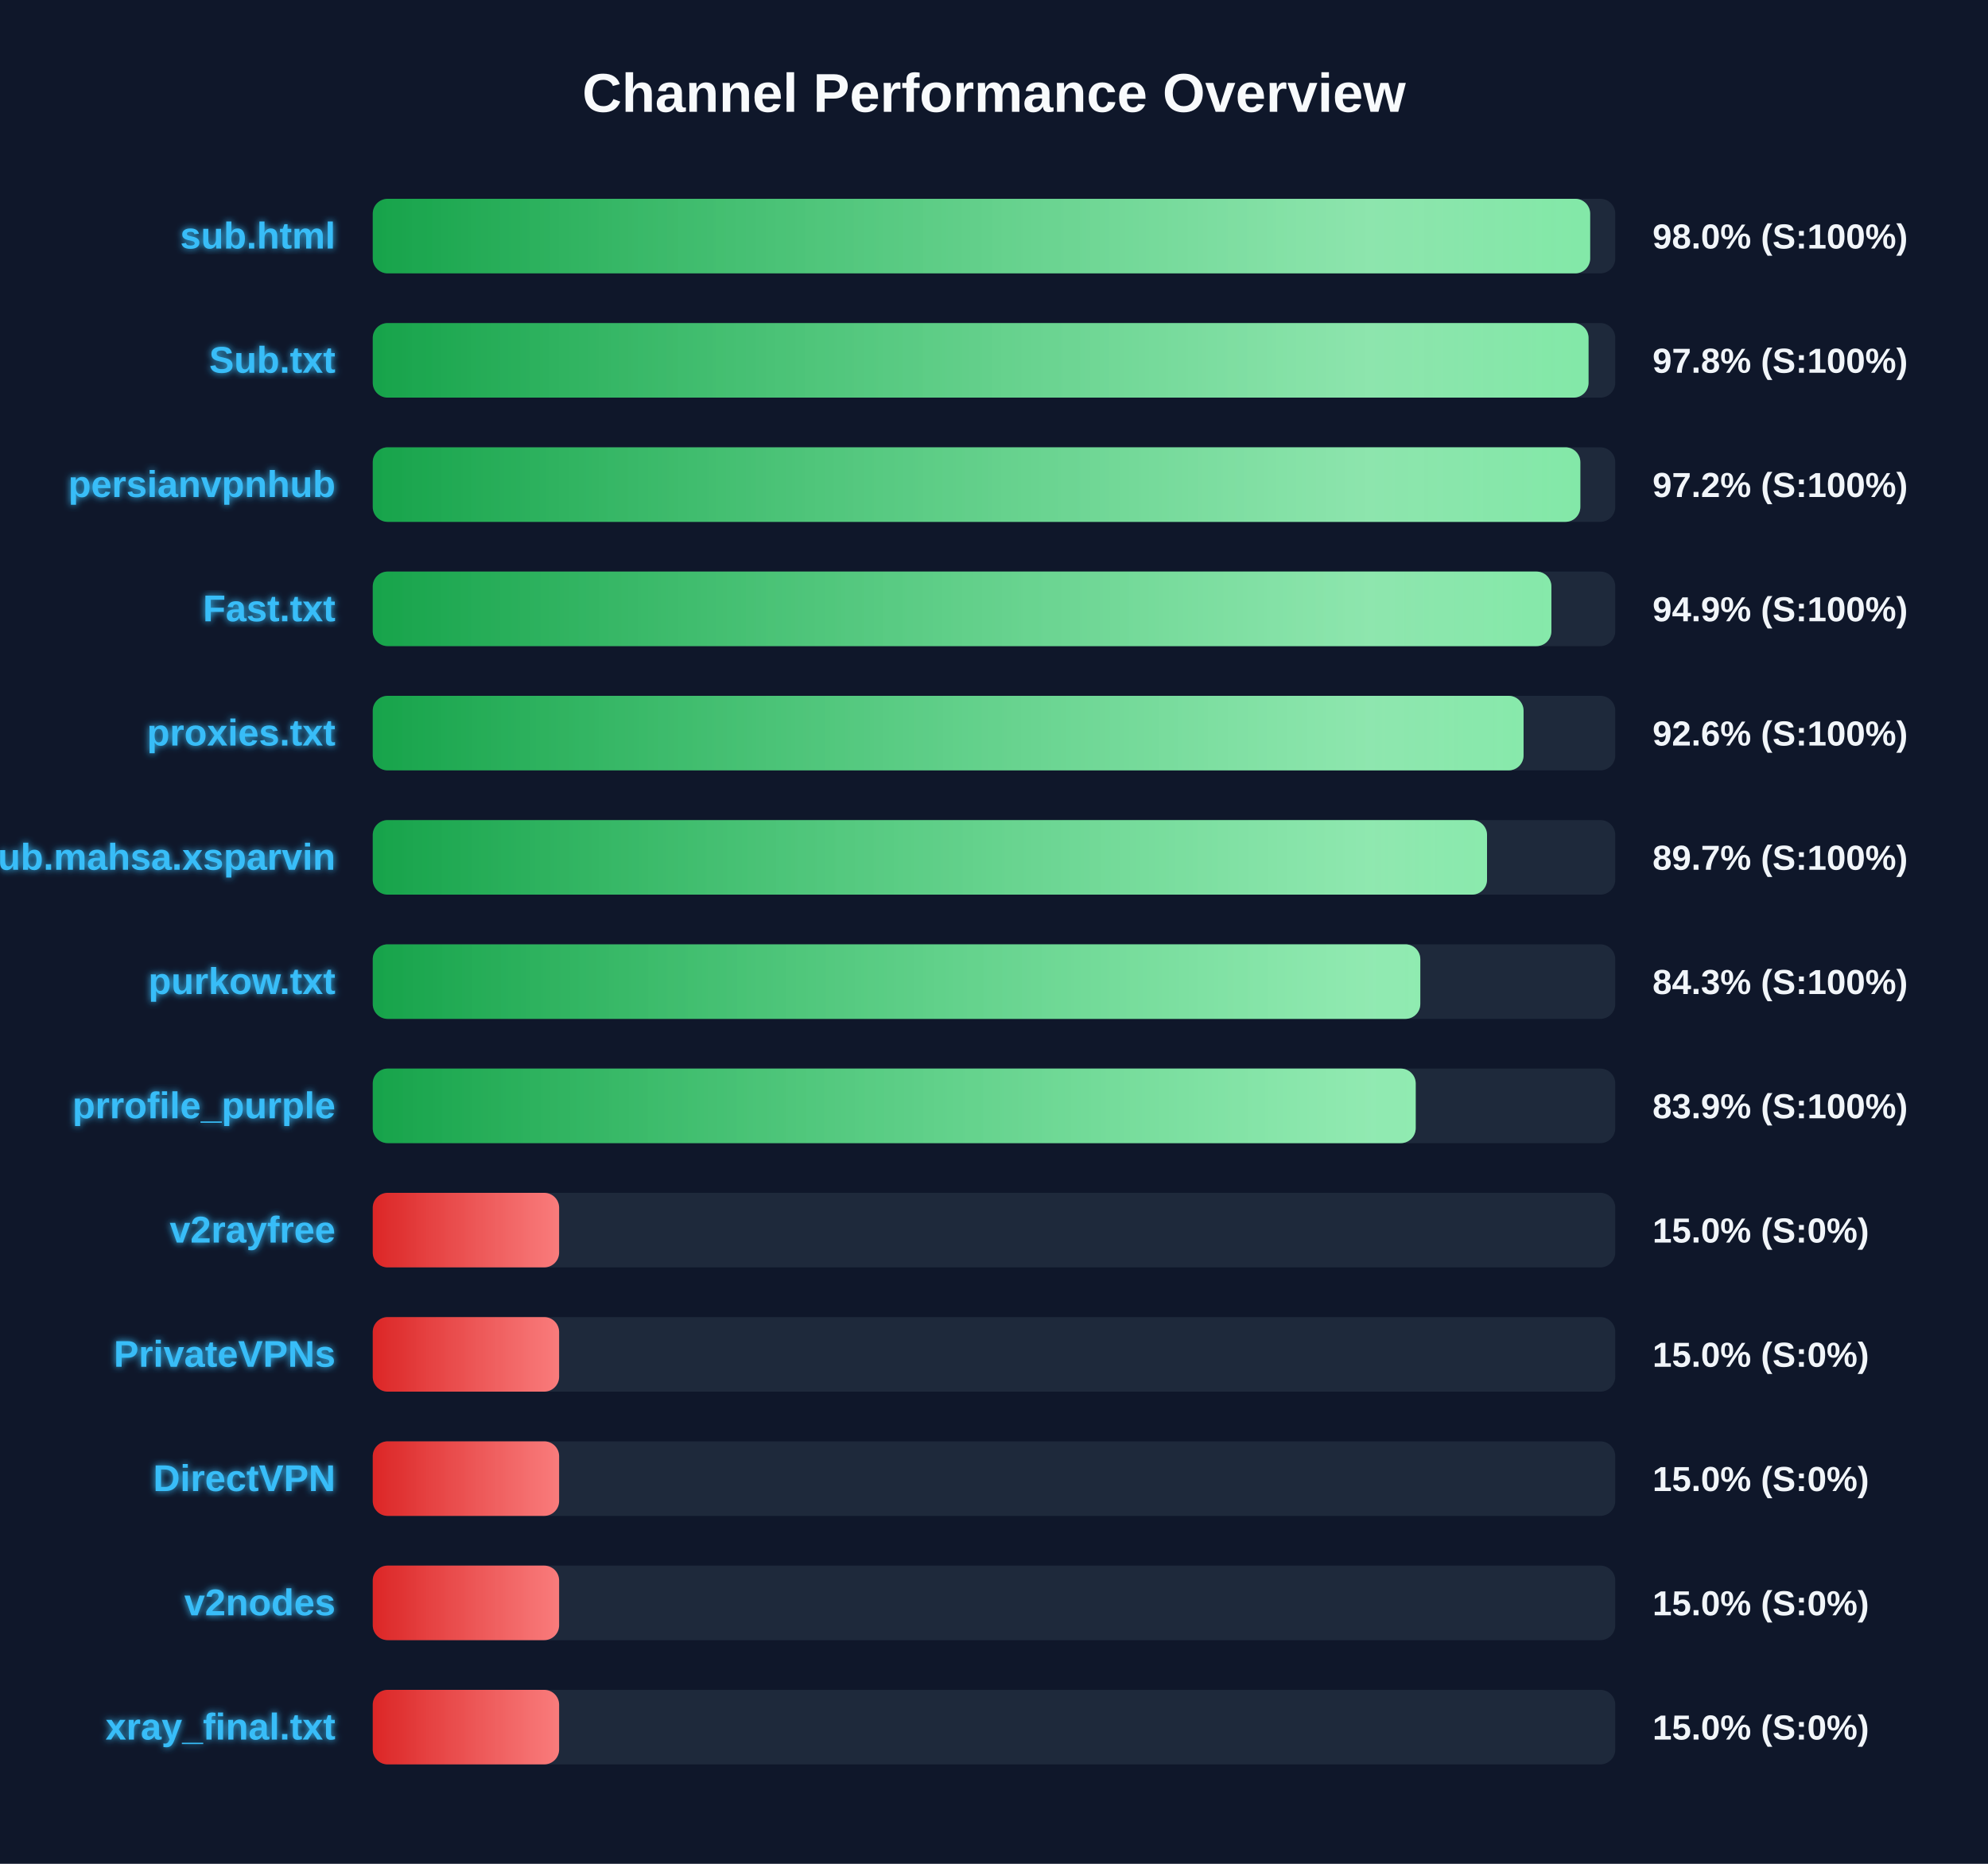
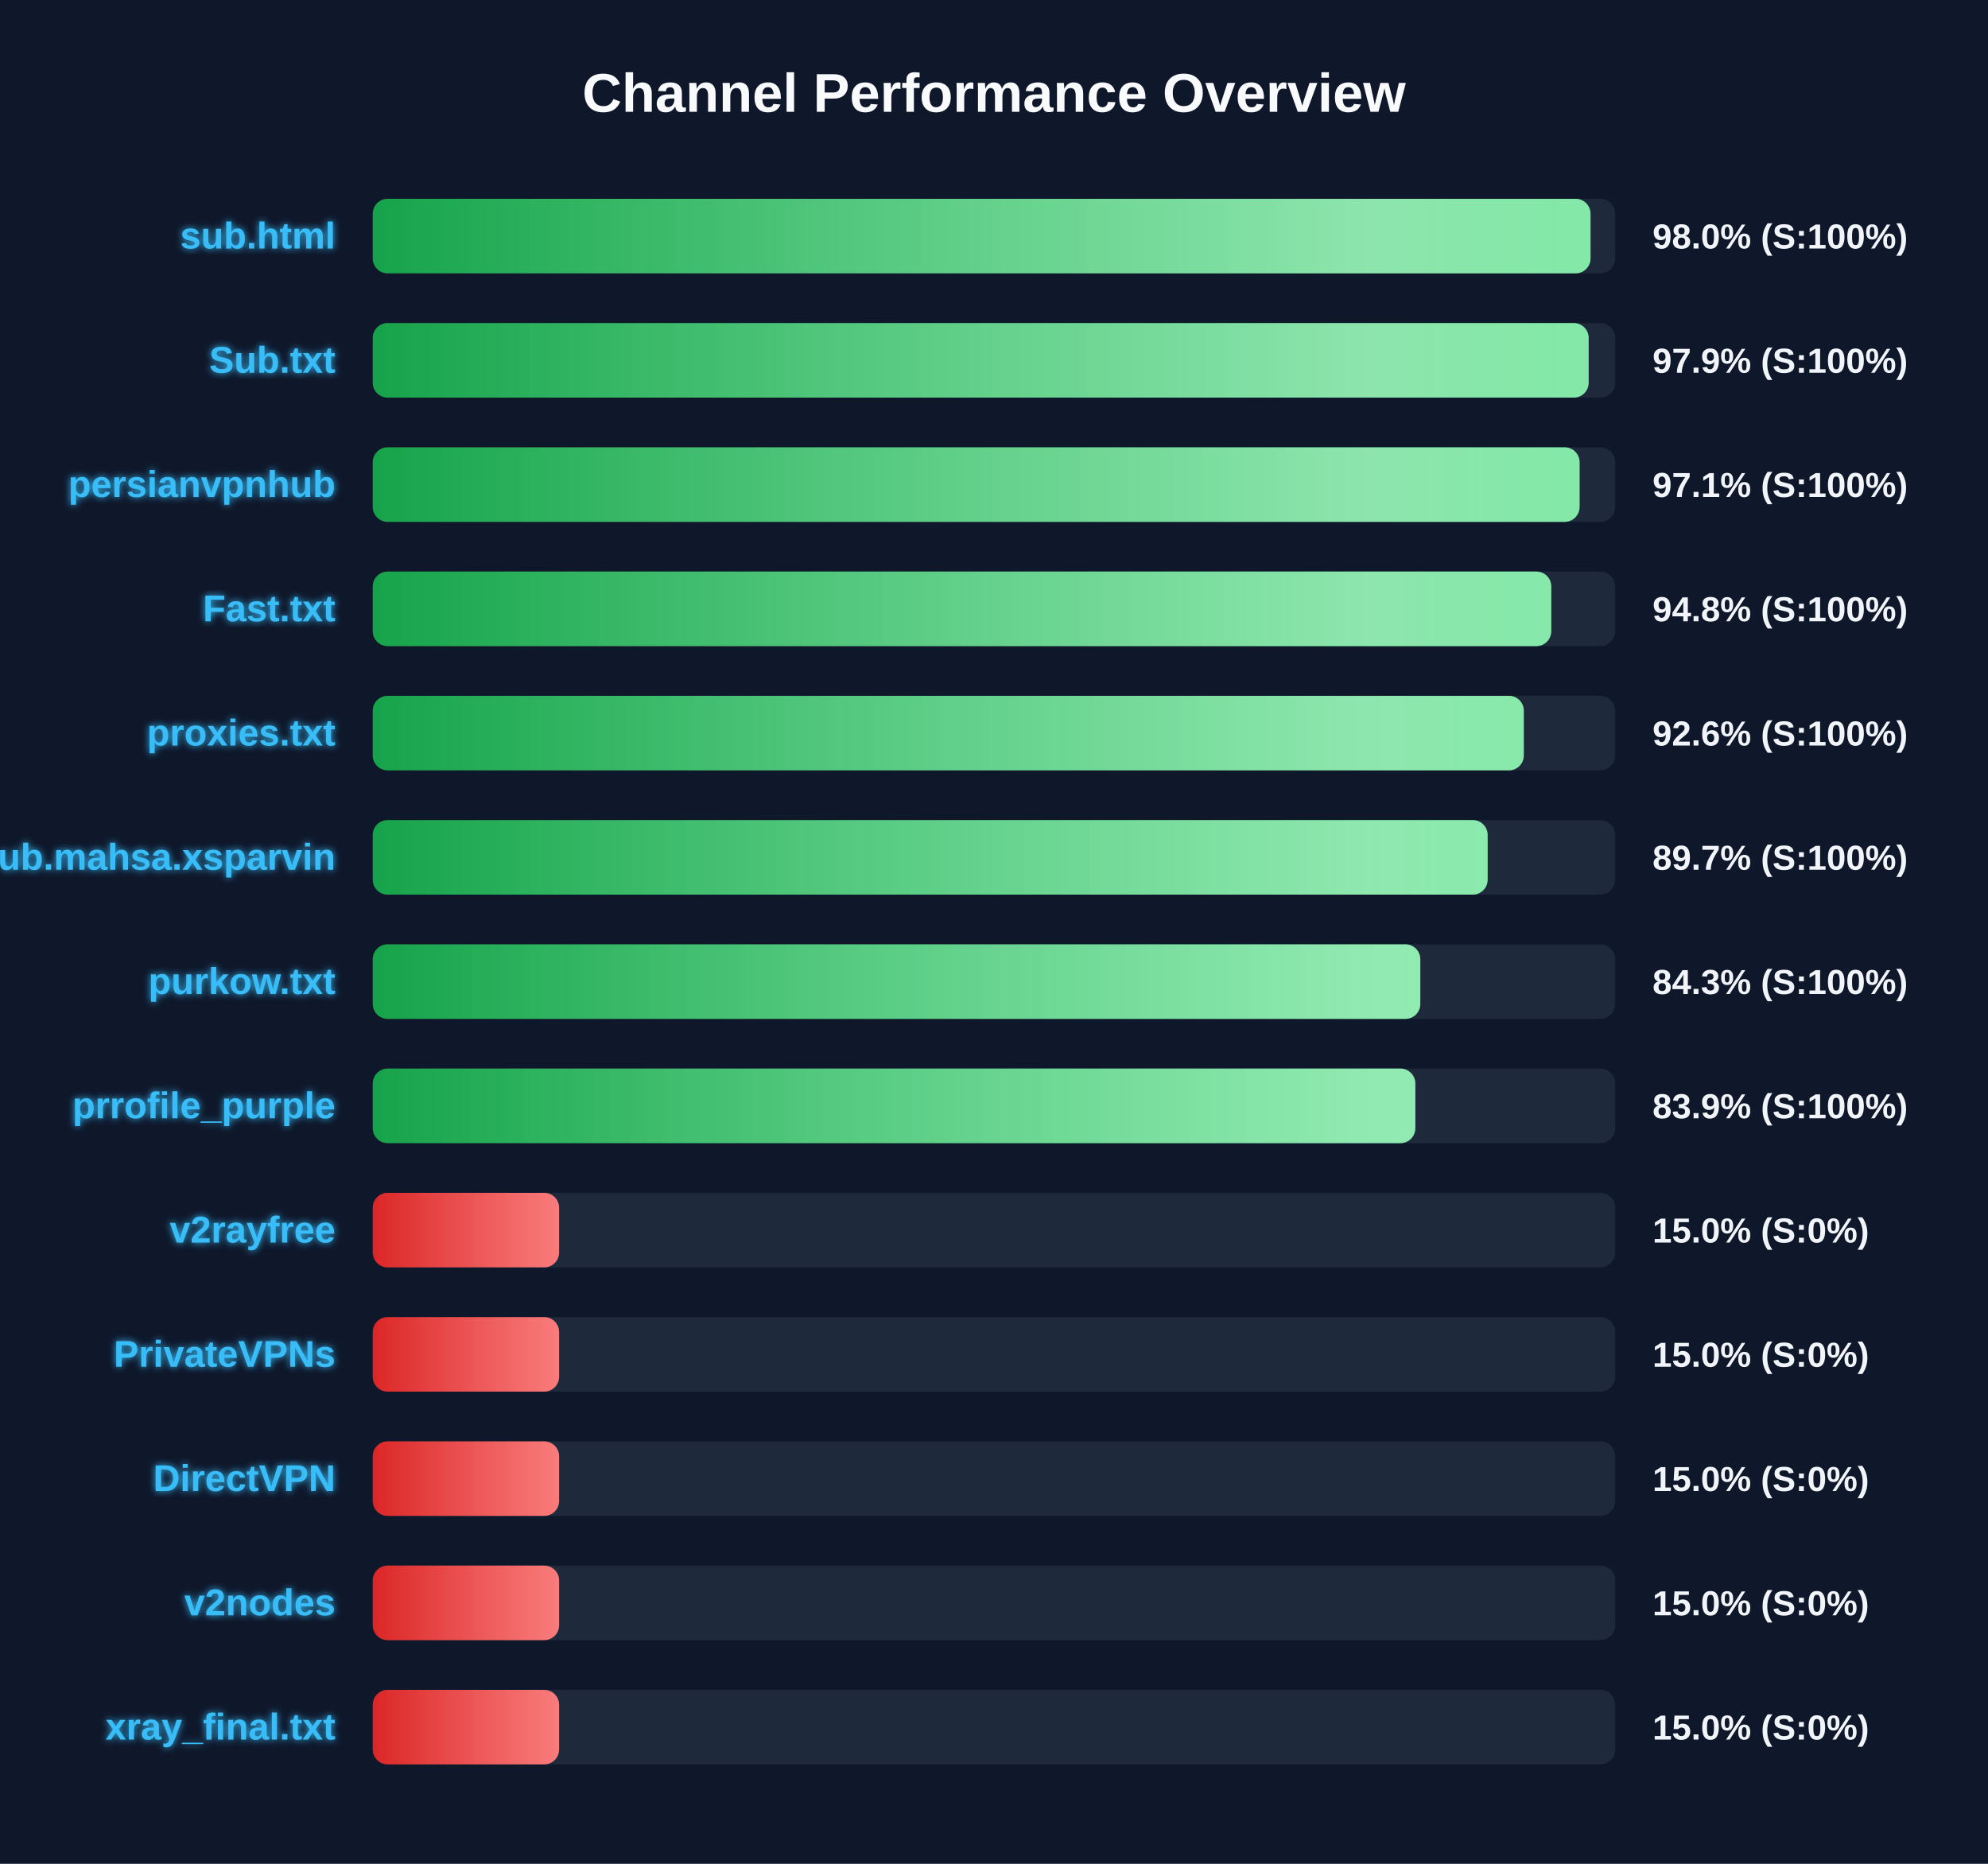
<svg xmlns="http://www.w3.org/2000/svg" width="800" height="750" version="1.1">
  <defs>
    <linearGradient id="grad-green" x1="0%" y1="0%" x2="100%" y2="0%">
      <stop offset="0%" stop-color="#16a34a" />
      <stop offset="100%" stop-color="#4ade80" />
    </linearGradient>
    <linearGradient id="grad-yellow" x1="0%" y1="0%" x2="100%" y2="0%">
      <stop offset="0%" stop-color="#ca8a04" />
      <stop offset="100%" stop-color="#fde047" />
    </linearGradient>
    <linearGradient id="grad-red" x1="0%" y1="0%" x2="100%" y2="0%">
      <stop offset="0%" stop-color="#dc2626" />
      <stop offset="100%" stop-color="#f87171" />
    </linearGradient>
    <linearGradient id="shimmer" x1="0%" y1="0%" x2="100%" y2="0%">
      <stop offset="0%" stop-color="rgba(255,255,255,0)" />
      <stop offset="50%" stop-color="rgba(255,255,255,0.4)" />
      <stop offset="100%" stop-color="rgba(255,255,255,0)" />
    </linearGradient>
    <filter id="glow" x="-20%" y="-20%" width="140%" height="140%">
      <feGaussianBlur stdDeviation="1.5" result="blur" />
      <feComposite in="SourceGraphic" in2="blur" operator="over" />
    </filter>
  </defs>
  <style>
        .bg-rect { fill: #0f172a; }
        .title { font: bold 22px 'Segoe UI', Arial, sans-serif; fill: #f8fafc; }
        .row { font: bold 15px 'Segoe UI', Arial, sans-serif; fill: #38bdf8; filter: url(#glow); }
        .score { font: bold 14px 'Segoe UI', Arial, sans-serif; fill: #f1f5f9; }
        @keyframes shimmer-anim {
            0% { transform: translateX(-100%); }
            100% { transform: translateX(200%); }
        }
        .shimmer-rect {
            animation: shimmer-anim 2.5s infinite linear;
        }
    </style>
  <rect width="100%" height="100%" class="bg-rect" />
  <text x="400" y="45" text-anchor="middle" class="title">Channel Performance Overview</text>
  <rect x="150" y="80" width="500" height="30" fill="#1e293b" rx="6" />
  <clipPath id="clip-0">
-     <rect x="150" y="80" width="489.9" height="30" rx="6" />
+     <rect x="150" y="80" width="490.05" height="30" rx="6" />
  </clipPath>
-   <rect x="150" y="80" width="489.9" height="30" fill="url(#grad-green)" rx="6" />
+   <rect x="150" y="80" width="490.05" height="30" fill="url(#grad-green)" rx="6" />
  <g clip-path="url(#clip-0)">
    <rect x="150" y="80" width="100%" height="30" fill="url(#shimmer)" class="shimmer-rect" />
  </g>
  <text x="135" y="100" text-anchor="end" class="row">sub.html</text>
  <text x="665" y="100" text-anchor="start" class="score">98.0% (S:100%)</text>
  <rect x="150" y="130" width="500" height="30" fill="#1e293b" rx="6" />
  <clipPath id="clip-1">
-     <rect x="150" y="130" width="489.25" height="30" rx="6" />
+     <rect x="150" y="130" width="489.3" height="30" rx="6" />
  </clipPath>
-   <rect x="150" y="130" width="489.25" height="30" fill="url(#grad-green)" rx="6" />
+   <rect x="150" y="130" width="489.3" height="30" fill="url(#grad-green)" rx="6" />
  <g clip-path="url(#clip-1)">
    <rect x="150" y="130" width="100%" height="30" fill="url(#shimmer)" class="shimmer-rect" />
  </g>
  <text x="135" y="150" text-anchor="end" class="row">Sub.txt</text>
-   <text x="665" y="150" text-anchor="start" class="score">97.8% (S:100%)</text>
+   <text x="665" y="150" text-anchor="start" class="score">97.9% (S:100%)</text>
  <rect x="150" y="180" width="500" height="30" fill="#1e293b" rx="6" />
  <clipPath id="clip-2">
-     <rect x="150" y="180" width="485.95" height="30" rx="6" />
+     <rect x="150" y="180" width="485.65" height="30" rx="6" />
  </clipPath>
-   <rect x="150" y="180" width="485.95" height="30" fill="url(#grad-green)" rx="6" />
+   <rect x="150" y="180" width="485.65" height="30" fill="url(#grad-green)" rx="6" />
  <g clip-path="url(#clip-2)">
    <rect x="150" y="180" width="100%" height="30" fill="url(#shimmer)" class="shimmer-rect" />
  </g>
  <text x="135" y="200" text-anchor="end" class="row">persianvpnhub</text>
-   <text x="665" y="200" text-anchor="start" class="score">97.2% (S:100%)</text>
+   <text x="665" y="200" text-anchor="start" class="score">97.1% (S:100%)</text>
  <rect x="150" y="230" width="500" height="30" fill="#1e293b" rx="6" />
  <clipPath id="clip-3">
-     <rect x="150" y="230" width="474.3" height="30" rx="6" />
+     <rect x="150" y="230" width="474.25" height="30" rx="6" />
  </clipPath>
-   <rect x="150" y="230" width="474.3" height="30" fill="url(#grad-green)" rx="6" />
+   <rect x="150" y="230" width="474.25" height="30" fill="url(#grad-green)" rx="6" />
  <g clip-path="url(#clip-3)">
    <rect x="150" y="230" width="100%" height="30" fill="url(#shimmer)" class="shimmer-rect" />
  </g>
  <text x="135" y="250" text-anchor="end" class="row">Fast.txt</text>
-   <text x="665" y="250" text-anchor="start" class="score">94.9% (S:100%)</text>
+   <text x="665" y="250" text-anchor="start" class="score">94.8% (S:100%)</text>
  <rect x="150" y="280" width="500" height="30" fill="#1e293b" rx="6" />
  <clipPath id="clip-4">
-     <rect x="150" y="280" width="463.1" height="30" rx="6" />
+     <rect x="150" y="280" width="463.2" height="30" rx="6" />
  </clipPath>
-   <rect x="150" y="280" width="463.1" height="30" fill="url(#grad-green)" rx="6" />
+   <rect x="150" y="280" width="463.2" height="30" fill="url(#grad-green)" rx="6" />
  <g clip-path="url(#clip-4)">
    <rect x="150" y="280" width="100%" height="30" fill="url(#shimmer)" class="shimmer-rect" />
  </g>
  <text x="135" y="300" text-anchor="end" class="row">proxies.txt</text>
  <text x="665" y="300" text-anchor="start" class="score">92.6% (S:100%)</text>
  <rect x="150" y="330" width="500" height="30" fill="#1e293b" rx="6" />
  <clipPath id="clip-5">
-     <rect x="150" y="330" width="448.4" height="30" rx="6" />
+     <rect x="150" y="330" width="448.65" height="30" rx="6" />
  </clipPath>
-   <rect x="150" y="330" width="448.4" height="30" fill="url(#grad-green)" rx="6" />
+   <rect x="150" y="330" width="448.65" height="30" fill="url(#grad-green)" rx="6" />
  <g clip-path="url(#clip-5)">
    <rect x="150" y="330" width="100%" height="30" fill="url(#shimmer)" class="shimmer-rect" />
  </g>
  <text x="135" y="350" text-anchor="end" class="row">Sub.mahsa.xsparvin</text>
  <text x="665" y="350" text-anchor="start" class="score">89.7% (S:100%)</text>
  <rect x="150" y="380" width="500" height="30" fill="#1e293b" rx="6" />
  <clipPath id="clip-6">
    <rect x="150" y="380" width="421.55" height="30" rx="6" />
  </clipPath>
  <rect x="150" y="380" width="421.55" height="30" fill="url(#grad-green)" rx="6" />
  <g clip-path="url(#clip-6)">
    <rect x="150" y="380" width="100%" height="30" fill="url(#shimmer)" class="shimmer-rect" />
  </g>
  <text x="135" y="400" text-anchor="end" class="row">purkow.txt</text>
  <text x="665" y="400" text-anchor="start" class="score">84.3% (S:100%)</text>
  <rect x="150" y="430" width="500" height="30" fill="#1e293b" rx="6" />
  <clipPath id="clip-7">
-     <rect x="150" y="430" width="419.7" height="30" rx="6" />
+     <rect x="150" y="430" width="419.55" height="30" rx="6" />
  </clipPath>
-   <rect x="150" y="430" width="419.7" height="30" fill="url(#grad-green)" rx="6" />
+   <rect x="150" y="430" width="419.55" height="30" fill="url(#grad-green)" rx="6" />
  <g clip-path="url(#clip-7)">
    <rect x="150" y="430" width="100%" height="30" fill="url(#shimmer)" class="shimmer-rect" />
  </g>
  <text x="135" y="450" text-anchor="end" class="row">prrofile_purple</text>
  <text x="665" y="450" text-anchor="start" class="score">83.9% (S:100%)</text>
  <rect x="150" y="480" width="500" height="30" fill="#1e293b" rx="6" />
  <clipPath id="clip-8">
    <rect x="150" y="480" width="75.0" height="30" rx="6" />
  </clipPath>
  <rect x="150" y="480" width="75.0" height="30" fill="url(#grad-red)" rx="6" />
  <g clip-path="url(#clip-8)">
    <rect x="150" y="480" width="100%" height="30" fill="url(#shimmer)" class="shimmer-rect" />
  </g>
  <text x="135" y="500" text-anchor="end" class="row">v2rayfree</text>
  <text x="665" y="500" text-anchor="start" class="score">15.0% (S:0%)</text>
  <rect x="150" y="530" width="500" height="30" fill="#1e293b" rx="6" />
  <clipPath id="clip-9">
    <rect x="150" y="530" width="75.0" height="30" rx="6" />
  </clipPath>
  <rect x="150" y="530" width="75.0" height="30" fill="url(#grad-red)" rx="6" />
  <g clip-path="url(#clip-9)">
    <rect x="150" y="530" width="100%" height="30" fill="url(#shimmer)" class="shimmer-rect" />
  </g>
  <text x="135" y="550" text-anchor="end" class="row">PrivateVPNs</text>
  <text x="665" y="550" text-anchor="start" class="score">15.0% (S:0%)</text>
  <rect x="150" y="580" width="500" height="30" fill="#1e293b" rx="6" />
  <clipPath id="clip-10">
    <rect x="150" y="580" width="75.0" height="30" rx="6" />
  </clipPath>
  <rect x="150" y="580" width="75.0" height="30" fill="url(#grad-red)" rx="6" />
  <g clip-path="url(#clip-10)">
    <rect x="150" y="580" width="100%" height="30" fill="url(#shimmer)" class="shimmer-rect" />
  </g>
  <text x="135" y="600" text-anchor="end" class="row">DirectVPN</text>
  <text x="665" y="600" text-anchor="start" class="score">15.0% (S:0%)</text>
  <rect x="150" y="630" width="500" height="30" fill="#1e293b" rx="6" />
  <clipPath id="clip-11">
    <rect x="150" y="630" width="75.0" height="30" rx="6" />
  </clipPath>
  <rect x="150" y="630" width="75.0" height="30" fill="url(#grad-red)" rx="6" />
  <g clip-path="url(#clip-11)">
    <rect x="150" y="630" width="100%" height="30" fill="url(#shimmer)" class="shimmer-rect" />
  </g>
  <text x="135" y="650" text-anchor="end" class="row">v2nodes</text>
  <text x="665" y="650" text-anchor="start" class="score">15.0% (S:0%)</text>
  <rect x="150" y="680" width="500" height="30" fill="#1e293b" rx="6" />
  <clipPath id="clip-12">
    <rect x="150" y="680" width="75.0" height="30" rx="6" />
  </clipPath>
  <rect x="150" y="680" width="75.0" height="30" fill="url(#grad-red)" rx="6" />
  <g clip-path="url(#clip-12)">
    <rect x="150" y="680" width="100%" height="30" fill="url(#shimmer)" class="shimmer-rect" />
  </g>
  <text x="135" y="700" text-anchor="end" class="row">xray_final.txt</text>
  <text x="665" y="700" text-anchor="start" class="score">15.0% (S:0%)</text>
</svg>
